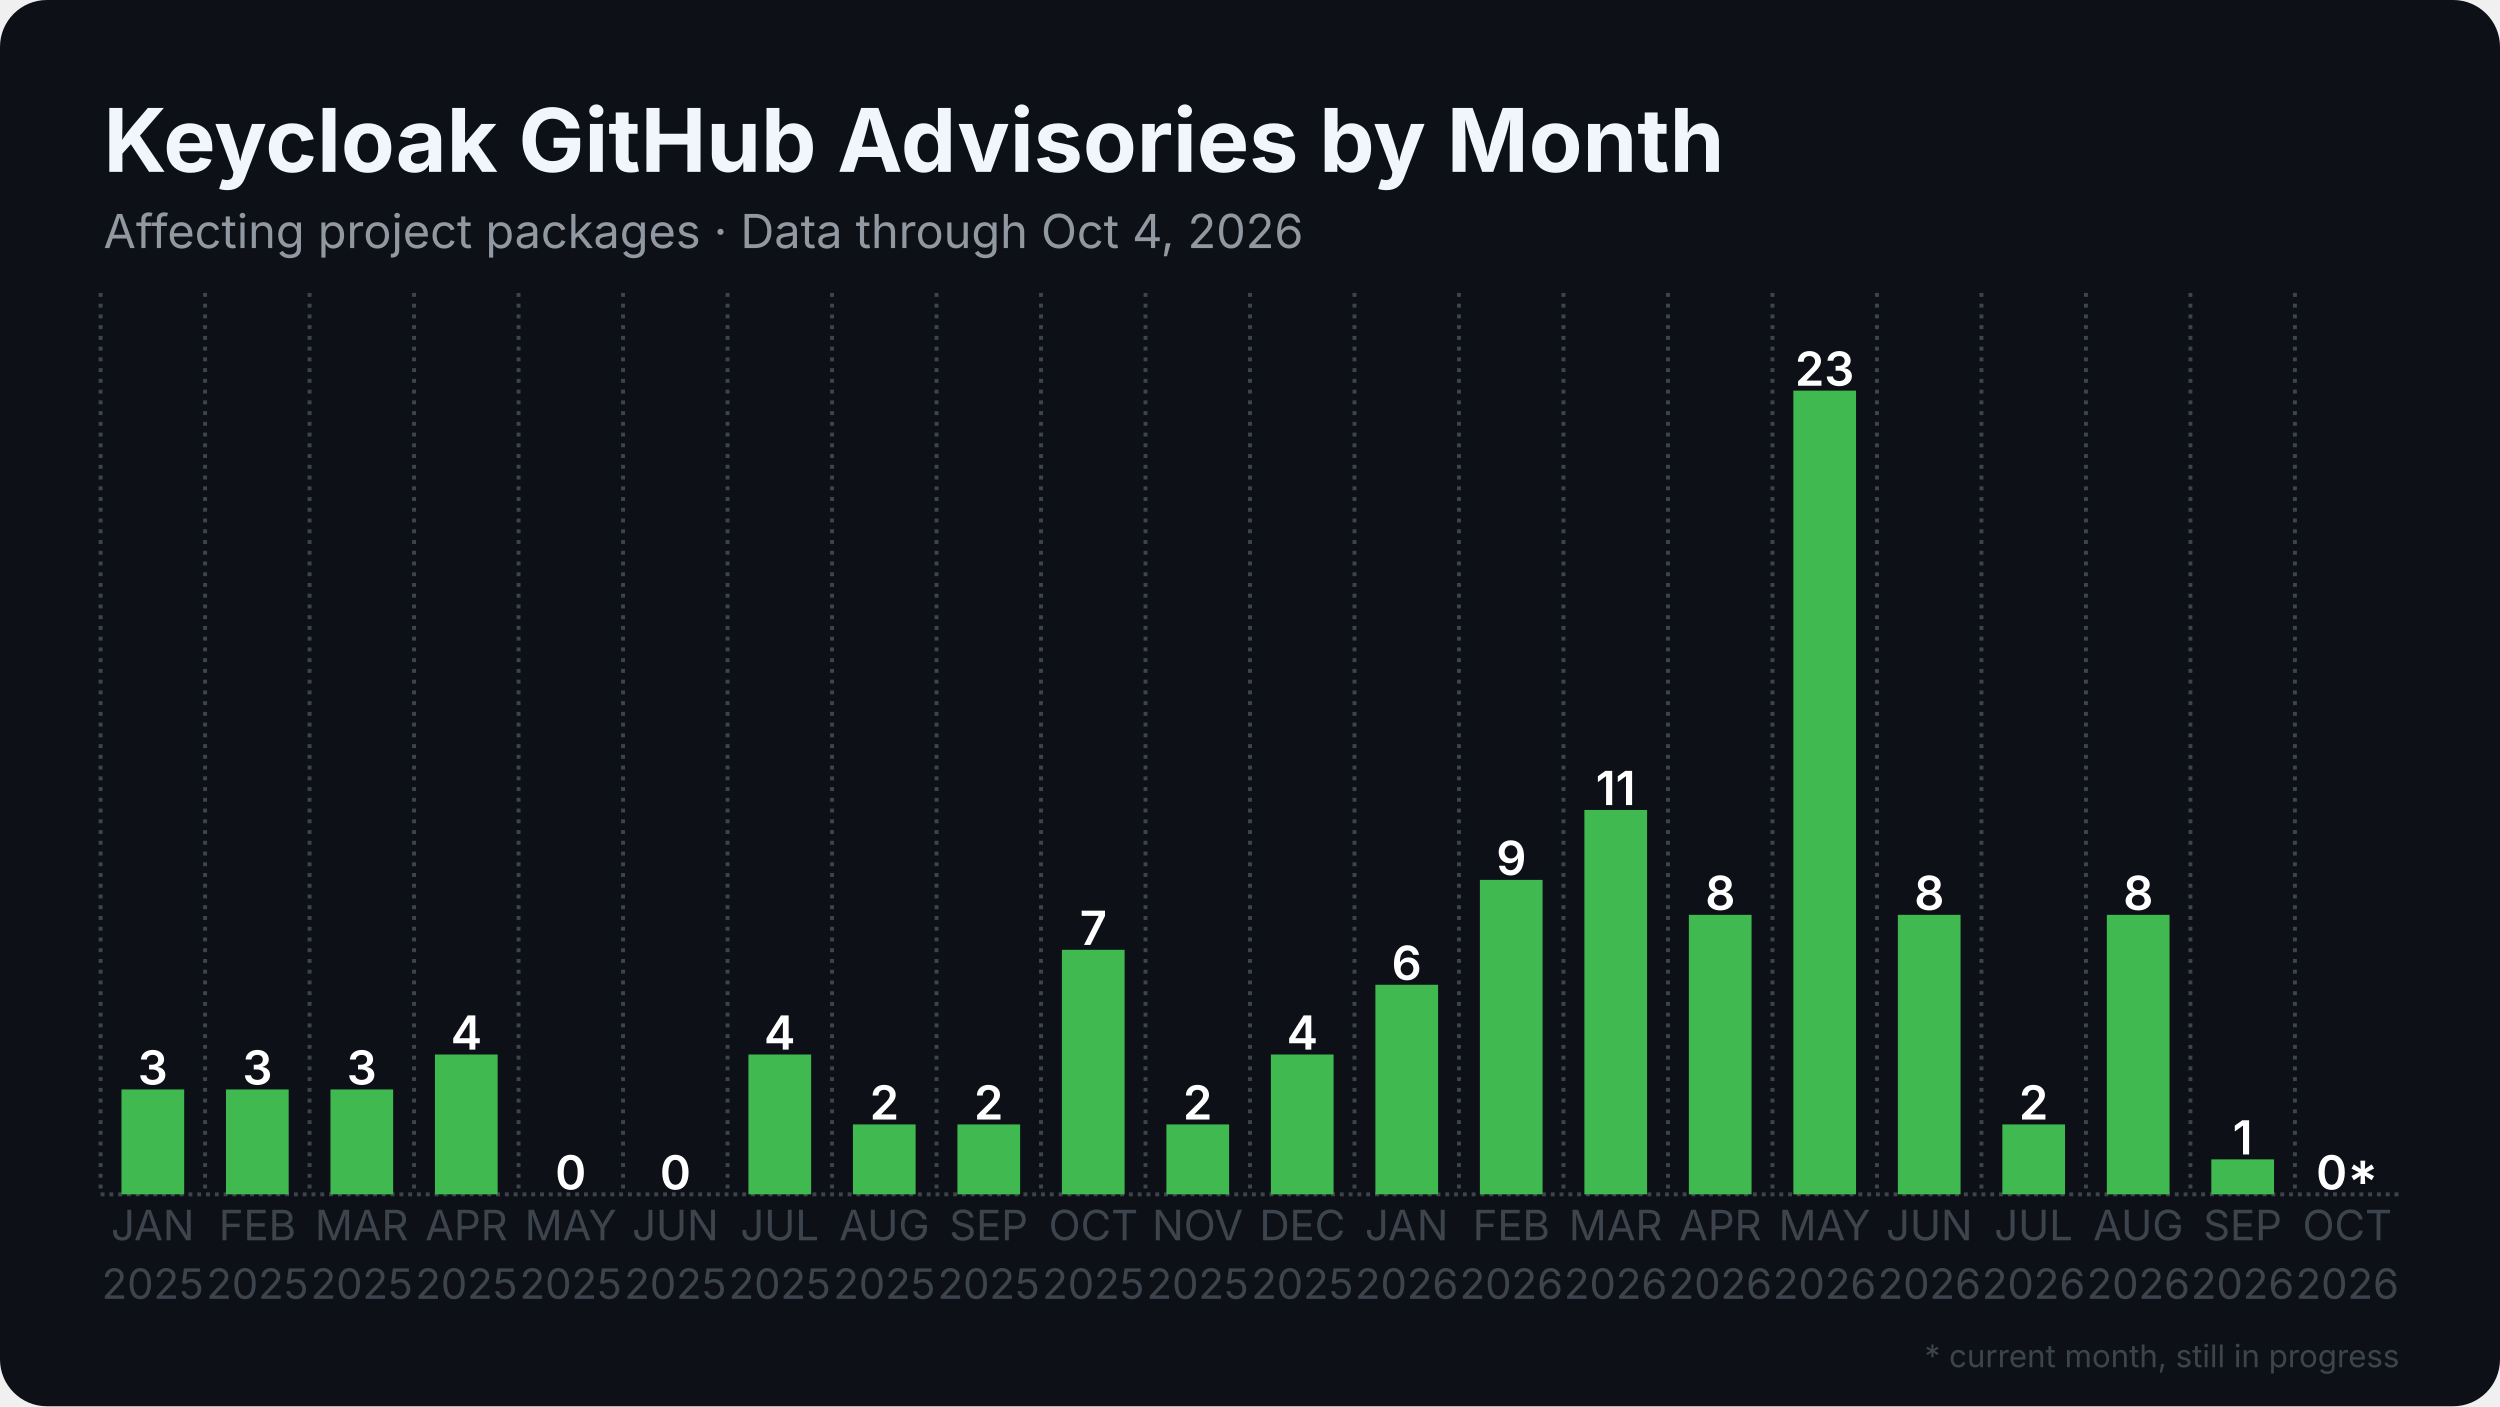
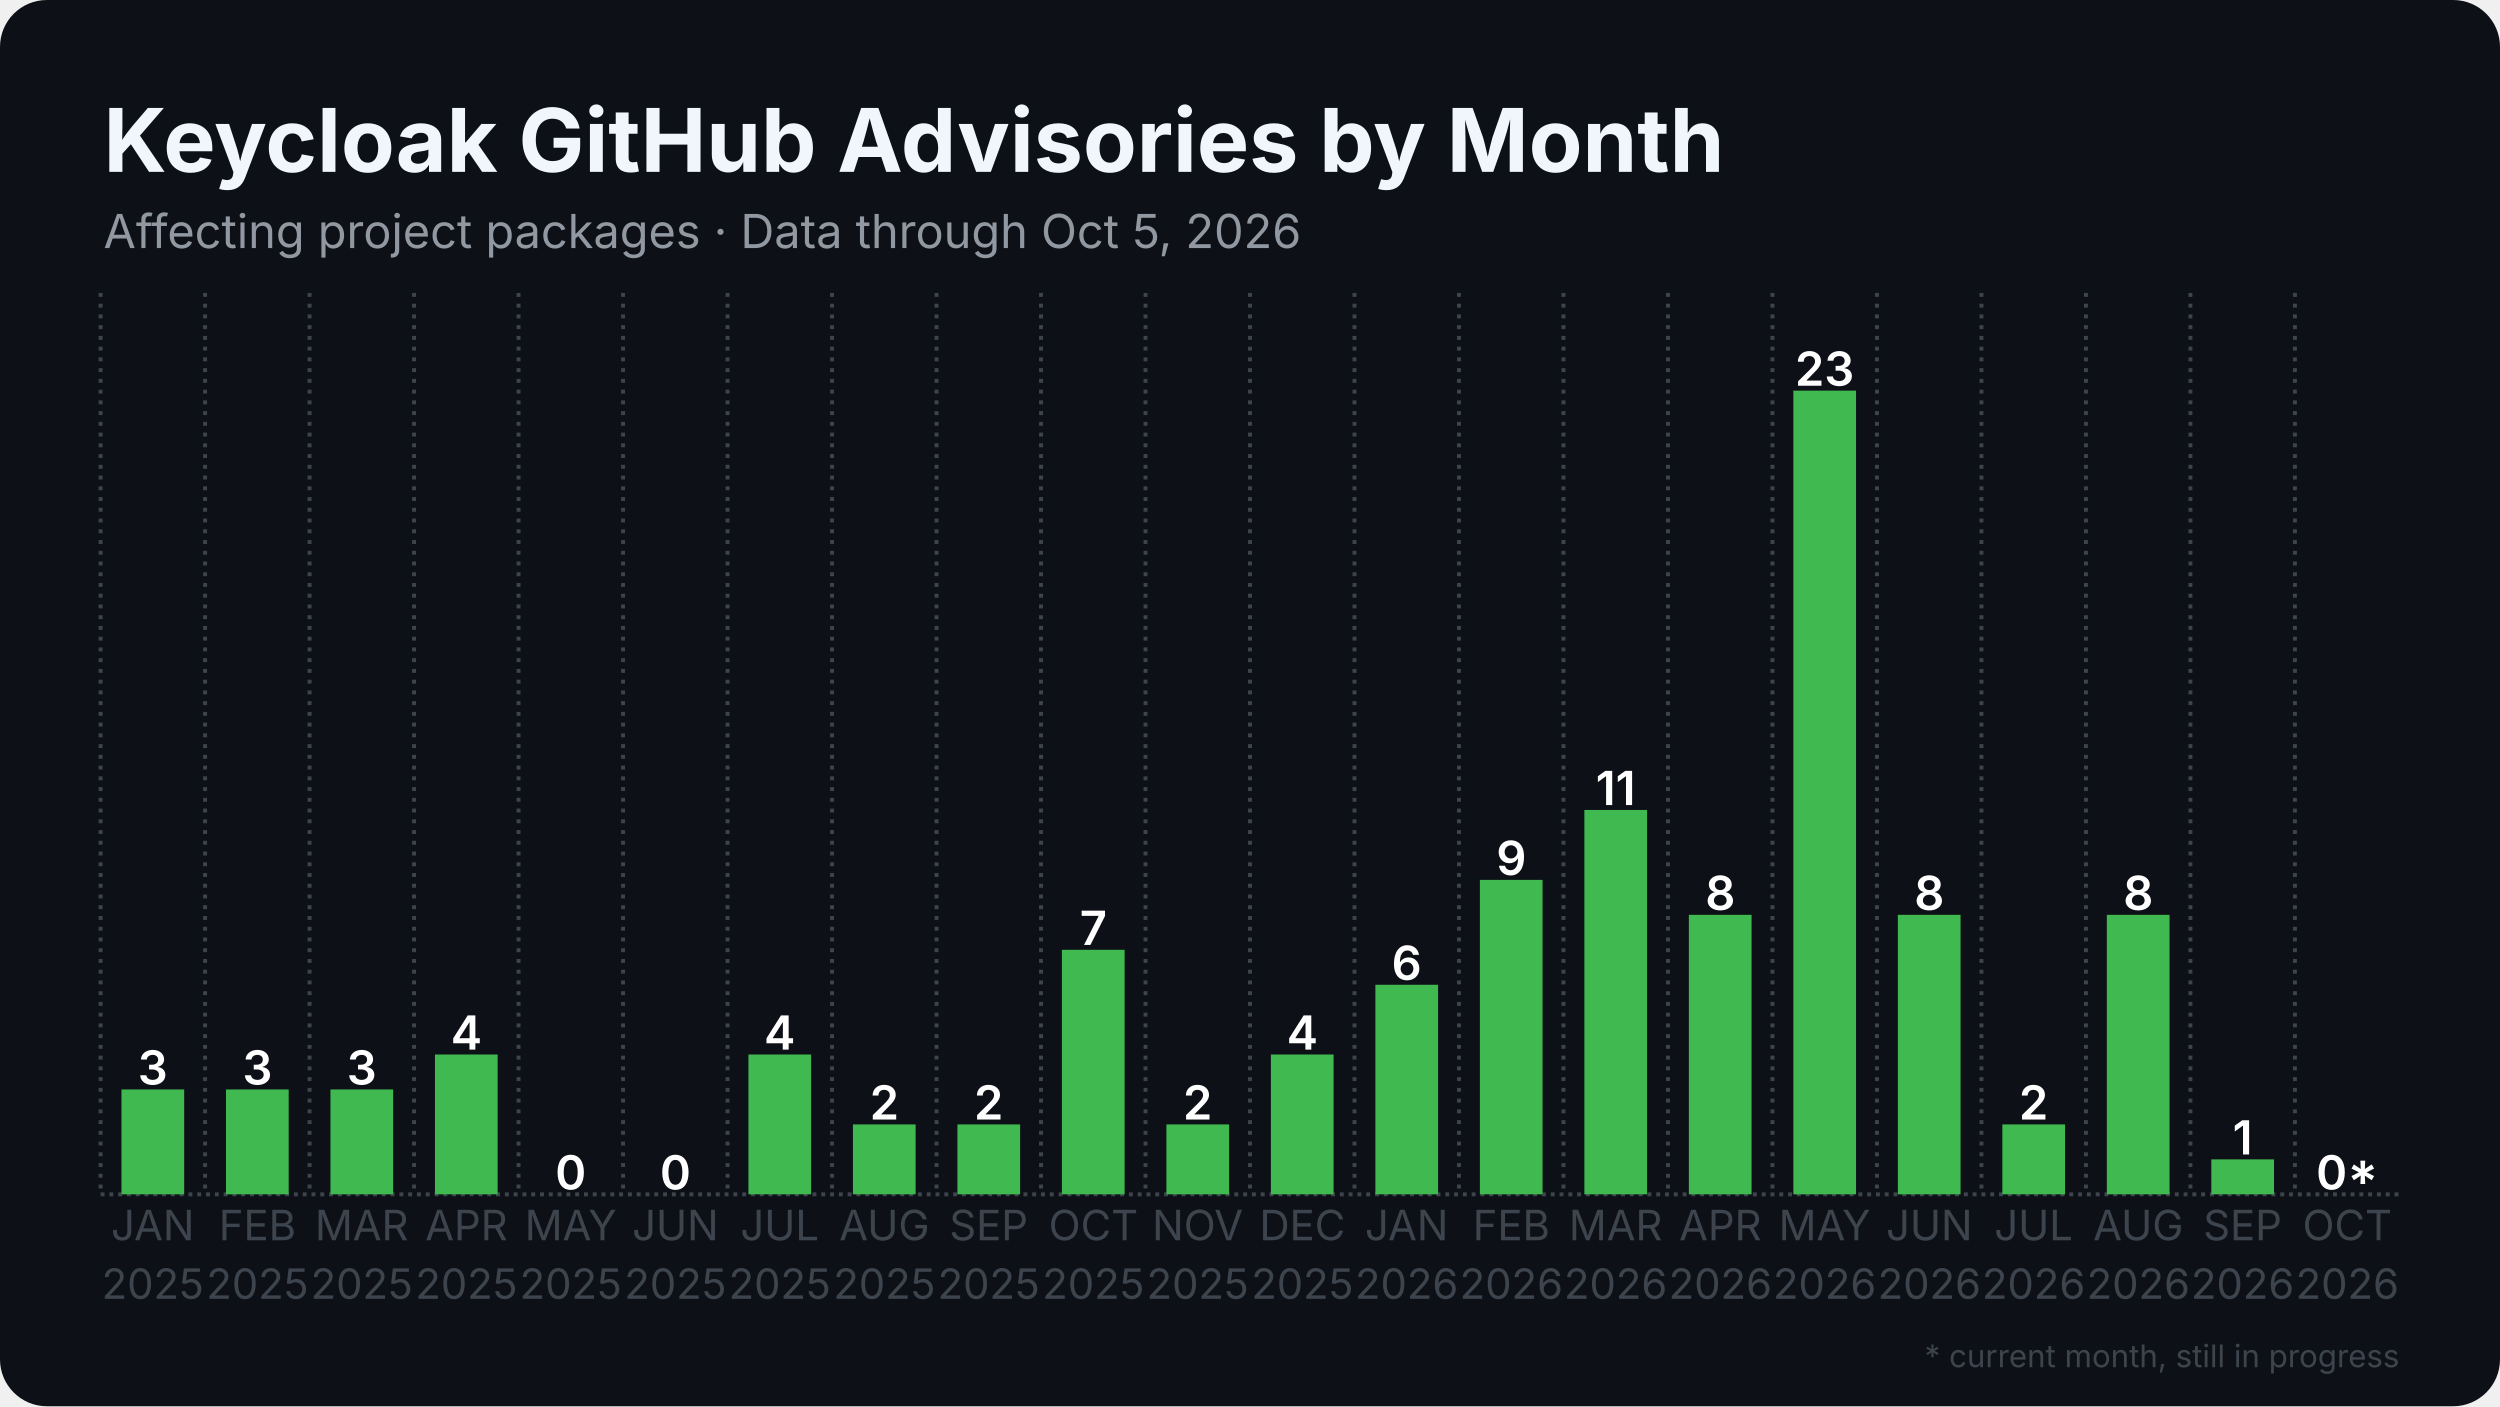
<svg xmlns="http://www.w3.org/2000/svg" width="1280" height="720" viewBox="0 0 1280 720">
  <rect width="1280" height="720" rx="24" fill="#0d1117" />
  <defs>
    <pattern id="stripes" width="12" height="12" patternUnits="userSpaceOnUse" patternTransform="rotate(45)">
      <rect width="12" height="12" fill="none" />
      <rect width="5" height="12" fill="#0d1117" opacity="0.85" />
    </pattern>
  </defs>
  <line x1="51.5" y1="611.5" x2="1228.5" y2="611.5" stroke="#3d444d" stroke-width="2" stroke-dasharray="2 2.5" />
  <line x1="51.5" y1="150.0" x2="51.5" y2="611.5" stroke="#3d444d" stroke-width="2" stroke-dasharray="2 3.5" />
  <line x1="105.0" y1="150.0" x2="105.0" y2="611.5" stroke="#3d444d" stroke-width="2" stroke-dasharray="2 3.5" />
  <line x1="158.5" y1="150.0" x2="158.5" y2="611.5" stroke="#3d444d" stroke-width="2" stroke-dasharray="2 3.5" />
  <line x1="212.0" y1="150.0" x2="212.0" y2="611.5" stroke="#3d444d" stroke-width="2" stroke-dasharray="2 3.5" />
  <line x1="265.5" y1="150.0" x2="265.5" y2="611.5" stroke="#3d444d" stroke-width="2" stroke-dasharray="2 3.5" />
  <line x1="319.0" y1="150.0" x2="319.0" y2="611.5" stroke="#3d444d" stroke-width="2" stroke-dasharray="2 3.5" />
  <line x1="372.5" y1="150.0" x2="372.5" y2="611.5" stroke="#3d444d" stroke-width="2" stroke-dasharray="2 3.5" />
  <line x1="426.0" y1="150.0" x2="426.0" y2="611.5" stroke="#3d444d" stroke-width="2" stroke-dasharray="2 3.5" />
  <line x1="479.5" y1="150.0" x2="479.5" y2="611.5" stroke="#3d444d" stroke-width="2" stroke-dasharray="2 3.5" />
  <line x1="533.0" y1="150.0" x2="533.0" y2="611.5" stroke="#3d444d" stroke-width="2" stroke-dasharray="2 3.5" />
  <line x1="586.5" y1="150.0" x2="586.5" y2="611.5" stroke="#3d444d" stroke-width="2" stroke-dasharray="2 3.5" />
  <line x1="640.0" y1="150.0" x2="640.0" y2="611.5" stroke="#3d444d" stroke-width="2" stroke-dasharray="2 3.5" />
  <line x1="693.5" y1="150.0" x2="693.5" y2="611.5" stroke="#3d444d" stroke-width="2" stroke-dasharray="2 3.5" />
  <line x1="747.0" y1="150.0" x2="747.0" y2="611.5" stroke="#3d444d" stroke-width="2" stroke-dasharray="2 3.5" />
  <line x1="800.5" y1="150.0" x2="800.5" y2="611.5" stroke="#3d444d" stroke-width="2" stroke-dasharray="2 3.5" />
  <line x1="854.0" y1="150.0" x2="854.0" y2="611.5" stroke="#3d444d" stroke-width="2" stroke-dasharray="2 3.5" />
  <line x1="907.5" y1="150.0" x2="907.5" y2="611.5" stroke="#3d444d" stroke-width="2" stroke-dasharray="2 3.5" />
  <line x1="961.0" y1="150.0" x2="961.0" y2="611.5" stroke="#3d444d" stroke-width="2" stroke-dasharray="2 3.5" />
  <line x1="1014.5" y1="150.0" x2="1014.5" y2="611.5" stroke="#3d444d" stroke-width="2" stroke-dasharray="2 3.5" />
  <line x1="1068.0" y1="150.0" x2="1068.0" y2="611.5" stroke="#3d444d" stroke-width="2" stroke-dasharray="2 3.5" />
  <line x1="1121.5" y1="150.0" x2="1121.5" y2="611.5" stroke="#3d444d" stroke-width="2" stroke-dasharray="2 3.5" />
  <line x1="1175.0" y1="150.0" x2="1175.0" y2="611.5" stroke="#3d444d" stroke-width="2" stroke-dasharray="2 3.5" />
  <rect x="62.2" y="557.8" width="32.1" height="53.7" fill="#3fb950" />
  <text x="78.2" y="555.3" text-anchor="middle" font-family="Inter, Segoe UI, Helvetica, Arial, sans-serif" font-size="24.1" font-weight="600" fill="#ffffff">3</text>
  <rect x="115.7" y="557.8" width="32.1" height="53.7" fill="#3fb950" />
  <text x="131.8" y="555.3" text-anchor="middle" font-family="Inter, Segoe UI, Helvetica, Arial, sans-serif" font-size="24.1" font-weight="600" fill="#ffffff">3</text>
  <rect x="169.2" y="557.8" width="32.1" height="53.7" fill="#3fb950" />
  <text x="185.2" y="555.3" text-anchor="middle" font-family="Inter, Segoe UI, Helvetica, Arial, sans-serif" font-size="24.1" font-weight="600" fill="#ffffff">3</text>
  <rect x="222.7" y="539.9" width="32.1" height="71.6" fill="#3fb950" />
  <text x="238.8" y="537.4" text-anchor="middle" font-family="Inter, Segoe UI, Helvetica, Arial, sans-serif" font-size="24.1" font-weight="600" fill="#ffffff">4</text>
  <rect x="276.2" y="611.5" width="32.1" height="0.0" fill="#3fb950" />
  <text x="292.2" y="609.0" text-anchor="middle" font-family="Inter, Segoe UI, Helvetica, Arial, sans-serif" font-size="24.1" font-weight="600" fill="#ffffff">0</text>
  <rect x="329.7" y="611.5" width="32.1" height="0.0" fill="#3fb950" />
  <text x="345.8" y="609.0" text-anchor="middle" font-family="Inter, Segoe UI, Helvetica, Arial, sans-serif" font-size="24.1" font-weight="600" fill="#ffffff">0</text>
  <rect x="383.2" y="539.9" width="32.1" height="71.6" fill="#3fb950" />
  <text x="399.2" y="537.4" text-anchor="middle" font-family="Inter, Segoe UI, Helvetica, Arial, sans-serif" font-size="24.1" font-weight="600" fill="#ffffff">4</text>
  <rect x="436.7" y="575.7" width="32.1" height="35.8" fill="#3fb950" />
  <text x="452.8" y="573.2" text-anchor="middle" font-family="Inter, Segoe UI, Helvetica, Arial, sans-serif" font-size="24.1" font-weight="600" fill="#ffffff">2</text>
  <rect x="490.2" y="575.7" width="32.1" height="35.8" fill="#3fb950" />
  <text x="506.2" y="573.2" text-anchor="middle" font-family="Inter, Segoe UI, Helvetica, Arial, sans-serif" font-size="24.1" font-weight="600" fill="#ffffff">2</text>
  <rect x="543.7" y="486.3" width="32.1" height="125.2" fill="#3fb950" />
  <text x="559.8" y="483.8" text-anchor="middle" font-family="Inter, Segoe UI, Helvetica, Arial, sans-serif" font-size="24.1" font-weight="600" fill="#ffffff">7</text>
  <rect x="597.2" y="575.7" width="32.1" height="35.8" fill="#3fb950" />
  <text x="613.2" y="573.2" text-anchor="middle" font-family="Inter, Segoe UI, Helvetica, Arial, sans-serif" font-size="24.1" font-weight="600" fill="#ffffff">2</text>
  <rect x="650.7" y="539.9" width="32.1" height="71.6" fill="#3fb950" />
  <text x="666.8" y="537.4" text-anchor="middle" font-family="Inter, Segoe UI, Helvetica, Arial, sans-serif" font-size="24.1" font-weight="600" fill="#ffffff">4</text>
  <rect x="704.2" y="504.2" width="32.1" height="107.3" fill="#3fb950" />
  <text x="720.2" y="501.7" text-anchor="middle" font-family="Inter, Segoe UI, Helvetica, Arial, sans-serif" font-size="24.1" font-weight="600" fill="#ffffff">6</text>
  <rect x="757.7" y="450.5" width="32.1" height="161.0" fill="#3fb950" />
  <text x="773.8" y="448.0" text-anchor="middle" font-family="Inter, Segoe UI, Helvetica, Arial, sans-serif" font-size="24.1" font-weight="600" fill="#ffffff">9</text>
  <rect x="811.2" y="414.7" width="32.1" height="196.8" fill="#3fb950" />
  <text x="827.2" y="412.2" text-anchor="middle" font-family="Inter, Segoe UI, Helvetica, Arial, sans-serif" font-size="24.1" font-weight="600" fill="#ffffff">11</text>
  <rect x="864.7" y="468.4" width="32.1" height="143.1" fill="#3fb950" />
  <text x="880.8" y="465.9" text-anchor="middle" font-family="Inter, Segoe UI, Helvetica, Arial, sans-serif" font-size="24.1" font-weight="600" fill="#ffffff">8</text>
  <rect x="918.2" y="200.0" width="32.1" height="411.5" fill="#3fb950" />
  <text x="934.2" y="197.5" text-anchor="middle" font-family="Inter, Segoe UI, Helvetica, Arial, sans-serif" font-size="24.1" font-weight="600" fill="#ffffff">23</text>
  <rect x="971.7" y="468.4" width="32.1" height="143.1" fill="#3fb950" />
  <text x="987.8" y="465.9" text-anchor="middle" font-family="Inter, Segoe UI, Helvetica, Arial, sans-serif" font-size="24.1" font-weight="600" fill="#ffffff">8</text>
  <rect x="1025.2" y="575.7" width="32.1" height="35.8" fill="#3fb950" />
  <text x="1041.2" y="573.2" text-anchor="middle" font-family="Inter, Segoe UI, Helvetica, Arial, sans-serif" font-size="24.1" font-weight="600" fill="#ffffff">2</text>
  <rect x="1078.7" y="468.4" width="32.1" height="143.1" fill="#3fb950" />
  <text x="1094.8" y="465.9" text-anchor="middle" font-family="Inter, Segoe UI, Helvetica, Arial, sans-serif" font-size="24.1" font-weight="600" fill="#ffffff">8</text>
  <rect x="1132.2" y="593.6" width="32.1" height="17.9" fill="#3fb950" />
  <text x="1148.2" y="591.1" text-anchor="middle" font-family="Inter, Segoe UI, Helvetica, Arial, sans-serif" font-size="24.1" font-weight="600" fill="#ffffff">1</text>
  <rect x="1185.7" y="611.5" width="32.1" height="0.0" fill="#3fb950" opacity="0.35" />
  <rect x="1185.7" y="611.5" width="32.1" height="0.0" fill="url(#stripes)" />
  <text x="1201.8" y="609.0" text-anchor="middle" font-family="Inter, Segoe UI, Helvetica, Arial, sans-serif" font-size="24.1" font-weight="600" fill="#ffffff">0*</text>
  <text x="78.2" y="635" text-anchor="middle" font-family="Inter, Segoe UI, Helvetica, Arial, sans-serif" font-size="21.4" fill="#3d444d">JAN</text>
  <text x="78.2" y="665" text-anchor="middle" font-family="Inter, Segoe UI, Helvetica, Arial, sans-serif" font-size="21.4" fill="#3d444d">2025</text>
  <text x="131.8" y="635" text-anchor="middle" font-family="Inter, Segoe UI, Helvetica, Arial, sans-serif" font-size="21.4" fill="#3d444d">FEB</text>
  <text x="131.8" y="665" text-anchor="middle" font-family="Inter, Segoe UI, Helvetica, Arial, sans-serif" font-size="21.4" fill="#3d444d">2025</text>
  <text x="185.2" y="635" text-anchor="middle" font-family="Inter, Segoe UI, Helvetica, Arial, sans-serif" font-size="21.4" fill="#3d444d">MAR</text>
  <text x="185.2" y="665" text-anchor="middle" font-family="Inter, Segoe UI, Helvetica, Arial, sans-serif" font-size="21.4" fill="#3d444d">2025</text>
  <text x="238.8" y="635" text-anchor="middle" font-family="Inter, Segoe UI, Helvetica, Arial, sans-serif" font-size="21.4" fill="#3d444d">APR</text>
  <text x="238.8" y="665" text-anchor="middle" font-family="Inter, Segoe UI, Helvetica, Arial, sans-serif" font-size="21.4" fill="#3d444d">2025</text>
  <text x="292.2" y="635" text-anchor="middle" font-family="Inter, Segoe UI, Helvetica, Arial, sans-serif" font-size="21.4" fill="#3d444d">MAY</text>
  <text x="292.2" y="665" text-anchor="middle" font-family="Inter, Segoe UI, Helvetica, Arial, sans-serif" font-size="21.4" fill="#3d444d">2025</text>
  <text x="345.8" y="635" text-anchor="middle" font-family="Inter, Segoe UI, Helvetica, Arial, sans-serif" font-size="21.4" fill="#3d444d">JUN</text>
  <text x="345.8" y="665" text-anchor="middle" font-family="Inter, Segoe UI, Helvetica, Arial, sans-serif" font-size="21.4" fill="#3d444d">2025</text>
  <text x="399.2" y="635" text-anchor="middle" font-family="Inter, Segoe UI, Helvetica, Arial, sans-serif" font-size="21.4" fill="#3d444d">JUL</text>
  <text x="399.2" y="665" text-anchor="middle" font-family="Inter, Segoe UI, Helvetica, Arial, sans-serif" font-size="21.4" fill="#3d444d">2025</text>
  <text x="452.8" y="635" text-anchor="middle" font-family="Inter, Segoe UI, Helvetica, Arial, sans-serif" font-size="21.4" fill="#3d444d">AUG</text>
  <text x="452.8" y="665" text-anchor="middle" font-family="Inter, Segoe UI, Helvetica, Arial, sans-serif" font-size="21.4" fill="#3d444d">2025</text>
  <text x="506.2" y="635" text-anchor="middle" font-family="Inter, Segoe UI, Helvetica, Arial, sans-serif" font-size="21.4" fill="#3d444d">SEP</text>
  <text x="506.2" y="665" text-anchor="middle" font-family="Inter, Segoe UI, Helvetica, Arial, sans-serif" font-size="21.4" fill="#3d444d">2025</text>
  <text x="559.8" y="635" text-anchor="middle" font-family="Inter, Segoe UI, Helvetica, Arial, sans-serif" font-size="21.4" fill="#3d444d">OCT</text>
  <text x="559.8" y="665" text-anchor="middle" font-family="Inter, Segoe UI, Helvetica, Arial, sans-serif" font-size="21.4" fill="#3d444d">2025</text>
  <text x="613.2" y="635" text-anchor="middle" font-family="Inter, Segoe UI, Helvetica, Arial, sans-serif" font-size="21.4" fill="#3d444d">NOV</text>
  <text x="613.2" y="665" text-anchor="middle" font-family="Inter, Segoe UI, Helvetica, Arial, sans-serif" font-size="21.4" fill="#3d444d">2025</text>
  <text x="666.8" y="635" text-anchor="middle" font-family="Inter, Segoe UI, Helvetica, Arial, sans-serif" font-size="21.4" fill="#3d444d">DEC</text>
  <text x="666.8" y="665" text-anchor="middle" font-family="Inter, Segoe UI, Helvetica, Arial, sans-serif" font-size="21.4" fill="#3d444d">2025</text>
  <text x="720.2" y="635" text-anchor="middle" font-family="Inter, Segoe UI, Helvetica, Arial, sans-serif" font-size="21.4" fill="#3d444d">JAN</text>
  <text x="720.2" y="665" text-anchor="middle" font-family="Inter, Segoe UI, Helvetica, Arial, sans-serif" font-size="21.4" fill="#3d444d">2026</text>
  <text x="773.8" y="635" text-anchor="middle" font-family="Inter, Segoe UI, Helvetica, Arial, sans-serif" font-size="21.4" fill="#3d444d">FEB</text>
  <text x="773.8" y="665" text-anchor="middle" font-family="Inter, Segoe UI, Helvetica, Arial, sans-serif" font-size="21.4" fill="#3d444d">2026</text>
  <text x="827.2" y="635" text-anchor="middle" font-family="Inter, Segoe UI, Helvetica, Arial, sans-serif" font-size="21.4" fill="#3d444d">MAR</text>
  <text x="827.2" y="665" text-anchor="middle" font-family="Inter, Segoe UI, Helvetica, Arial, sans-serif" font-size="21.4" fill="#3d444d">2026</text>
  <text x="880.8" y="635" text-anchor="middle" font-family="Inter, Segoe UI, Helvetica, Arial, sans-serif" font-size="21.4" fill="#3d444d">APR</text>
  <text x="880.8" y="665" text-anchor="middle" font-family="Inter, Segoe UI, Helvetica, Arial, sans-serif" font-size="21.4" fill="#3d444d">2026</text>
  <text x="934.2" y="635" text-anchor="middle" font-family="Inter, Segoe UI, Helvetica, Arial, sans-serif" font-size="21.4" fill="#3d444d">MAY</text>
  <text x="934.2" y="665" text-anchor="middle" font-family="Inter, Segoe UI, Helvetica, Arial, sans-serif" font-size="21.4" fill="#3d444d">2026</text>
  <text x="987.8" y="635" text-anchor="middle" font-family="Inter, Segoe UI, Helvetica, Arial, sans-serif" font-size="21.4" fill="#3d444d">JUN</text>
  <text x="987.8" y="665" text-anchor="middle" font-family="Inter, Segoe UI, Helvetica, Arial, sans-serif" font-size="21.4" fill="#3d444d">2026</text>
  <text x="1041.2" y="635" text-anchor="middle" font-family="Inter, Segoe UI, Helvetica, Arial, sans-serif" font-size="21.4" fill="#3d444d">JUL</text>
  <text x="1041.2" y="665" text-anchor="middle" font-family="Inter, Segoe UI, Helvetica, Arial, sans-serif" font-size="21.4" fill="#3d444d">2026</text>
  <text x="1094.8" y="635" text-anchor="middle" font-family="Inter, Segoe UI, Helvetica, Arial, sans-serif" font-size="21.4" fill="#3d444d">AUG</text>
  <text x="1094.8" y="665" text-anchor="middle" font-family="Inter, Segoe UI, Helvetica, Arial, sans-serif" font-size="21.4" fill="#3d444d">2026</text>
  <text x="1148.2" y="635" text-anchor="middle" font-family="Inter, Segoe UI, Helvetica, Arial, sans-serif" font-size="21.4" fill="#3d444d">SEP</text>
  <text x="1148.2" y="665" text-anchor="middle" font-family="Inter, Segoe UI, Helvetica, Arial, sans-serif" font-size="21.4" fill="#3d444d">2026</text>
  <text x="1201.8" y="635" text-anchor="middle" font-family="Inter, Segoe UI, Helvetica, Arial, sans-serif" font-size="21.4" fill="#3d444d">OCT</text>
  <text x="1201.8" y="665" text-anchor="middle" font-family="Inter, Segoe UI, Helvetica, Arial, sans-serif" font-size="21.4" fill="#3d444d">2026</text>
  <text x="53.0" y="88.0" font-family="Inter, Segoe UI, Helvetica, Arial, sans-serif" font-size="45" font-weight="700" fill="#f0f6fc">Keycloak GitHub Advisories by Month</text>
-   <text x="53.0" y="127.0" font-family="Inter, Segoe UI, Helvetica, Arial, sans-serif" font-size="24" fill="#9198a1">Affecting project packages · Data through Oct 4, 2026</text>
+   <text x="53.0" y="127.0" font-family="Inter, Segoe UI, Helvetica, Arial, sans-serif" font-size="24" fill="#9198a1">Affecting project packages · Data through Oct 5, 2026</text>
  <text x="1228.5" y="700" text-anchor="end" font-family="Inter, Segoe UI, Helvetica, Arial, sans-serif" font-size="16" fill="#3d444d">* current month, still in progress</text>
</svg>
